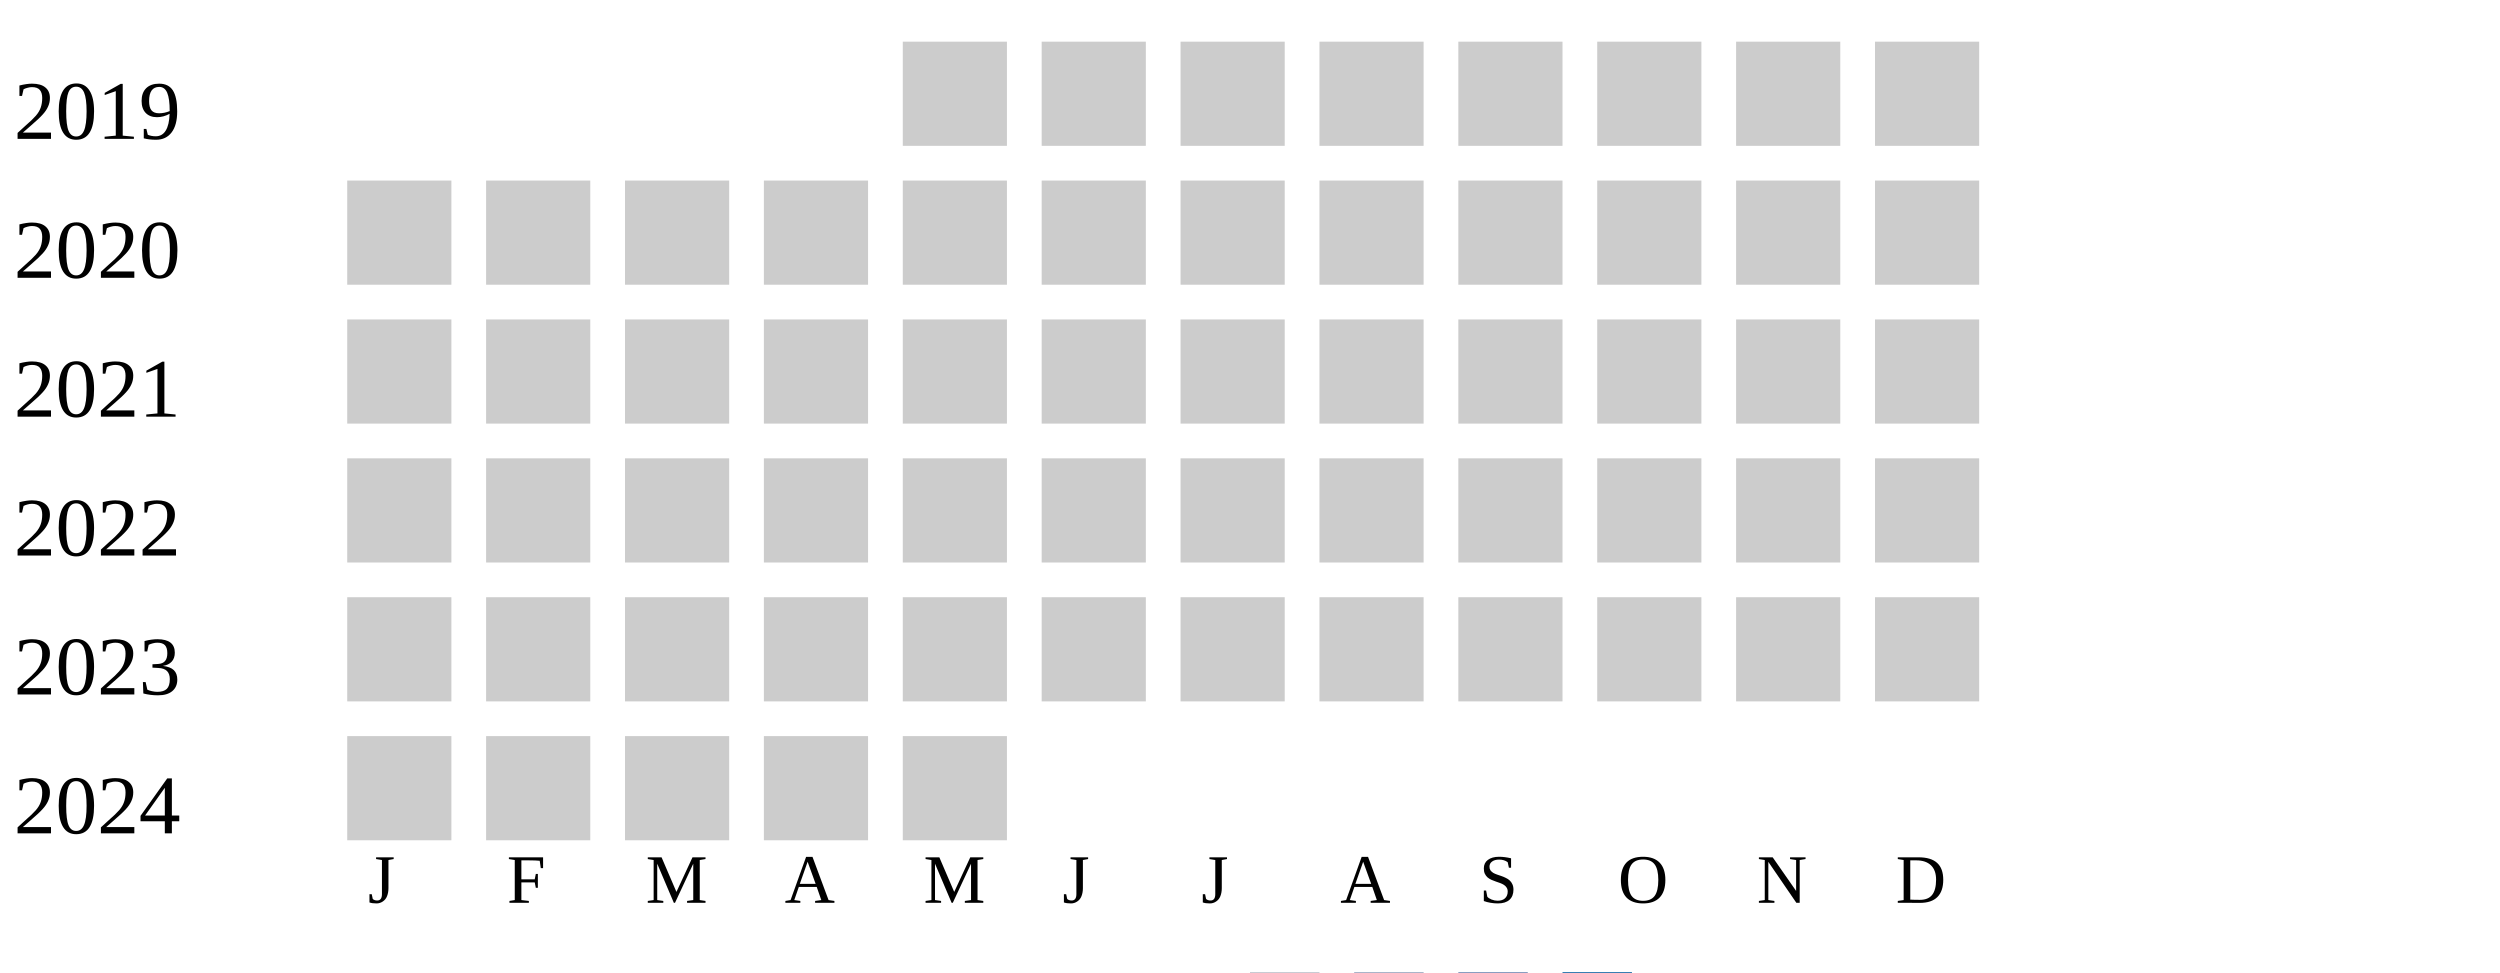
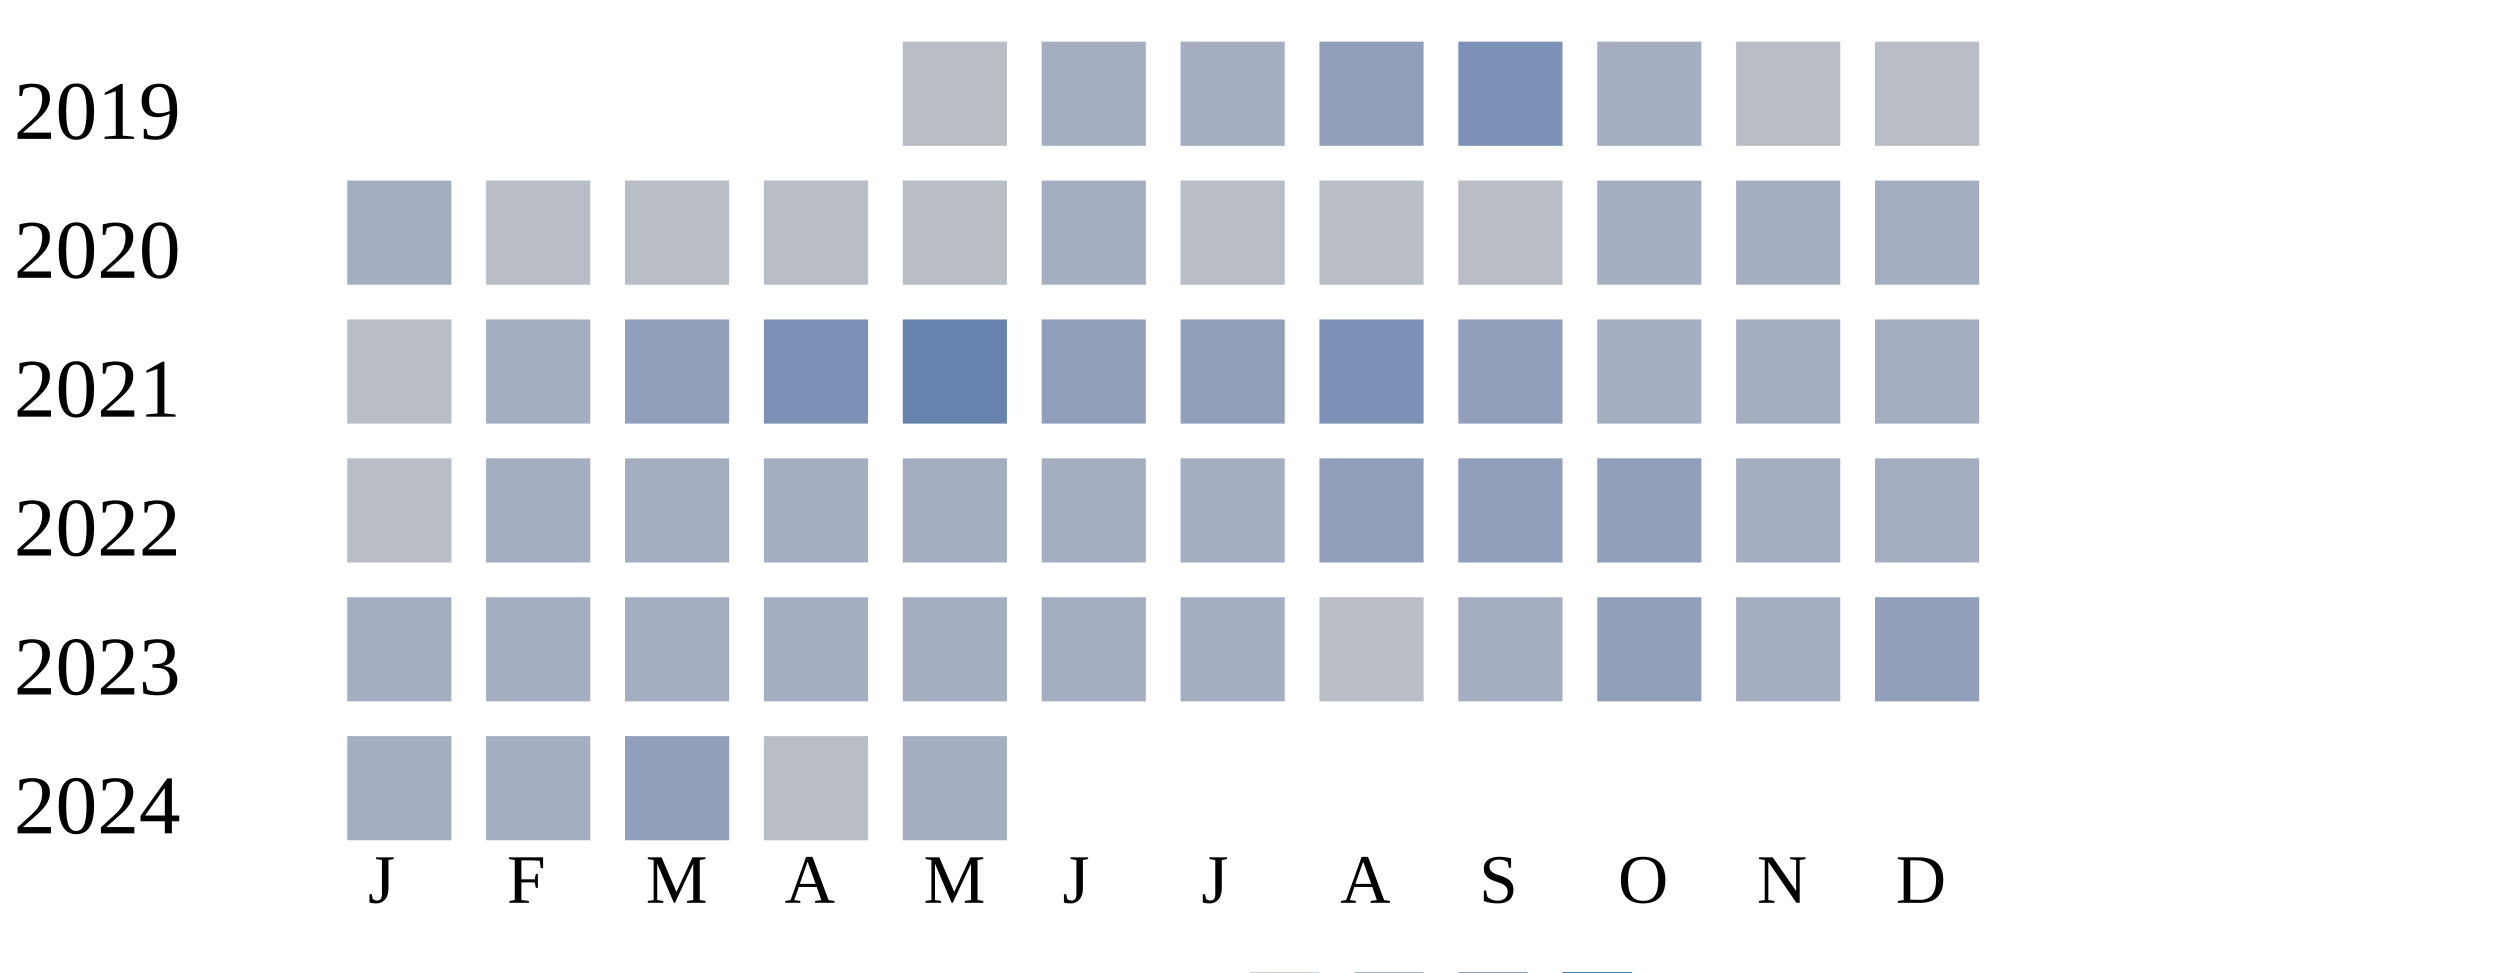
<svg xmlns="http://www.w3.org/2000/svg" width="360" height="140">
  <g transform="translate(0 0)">
    <text x="2" y="20">2019</text>
-     <rect x="130" y="6" width="15" height="15" fill="#cccccc" />
-     <rect x="150" y="6" width="15" height="15" fill="#cccccc" />
-     <rect x="170" y="6" width="15" height="15" fill="#cccccc" />
-     <rect x="190" y="6" width="15" height="15" fill="#cccccc" />
-     <rect x="210" y="6" width="15" height="15" fill="#cccccc" />
-     <rect x="230" y="6" width="15" height="15" fill="#cccccc" />
-     <rect x="250" y="6" width="15" height="15" fill="#cccccc" />
-     <rect x="270" y="6" width="15" height="15" fill="#cccccc" />
+     <rect x="130" y="6" width="15" height="15" fill="#b9bdc6" />
+     <rect x="150" y="6" width="15" height="15" fill="#a5aec0" />
+     <rect x="170" y="6" width="15" height="15" fill="#a5aec0" />
+     <rect x="190" y="6" width="15" height="15" fill="#919fba" />
+     <rect x="210" y="6" width="15" height="15" fill="#7d90b5" />
+     <rect x="230" y="6" width="15" height="15" fill="#a5aec0" />
+     <rect x="250" y="6" width="15" height="15" fill="#b9bdc6" />
+     <rect x="270" y="6" width="15" height="15" fill="#b9bdc6" />
  </g>
  <g transform="translate(0 20)">
    <text x="2" y="20">2020</text>
-     <rect x="50" y="6" width="15" height="15" fill="#cccccc" />
-     <rect x="70" y="6" width="15" height="15" fill="#cccccc" />
-     <rect x="90" y="6" width="15" height="15" fill="#cccccc" />
-     <rect x="110" y="6" width="15" height="15" fill="#cccccc" />
-     <rect x="130" y="6" width="15" height="15" fill="#cccccc" />
-     <rect x="150" y="6" width="15" height="15" fill="#cccccc" />
-     <rect x="170" y="6" width="15" height="15" fill="#cccccc" />
-     <rect x="190" y="6" width="15" height="15" fill="#cccccc" />
-     <rect x="210" y="6" width="15" height="15" fill="#cccccc" />
-     <rect x="230" y="6" width="15" height="15" fill="#cccccc" />
-     <rect x="250" y="6" width="15" height="15" fill="#cccccc" />
-     <rect x="270" y="6" width="15" height="15" fill="#cccccc" />
+     <rect x="50" y="6" width="15" height="15" fill="#a5aec0" />
+     <rect x="70" y="6" width="15" height="15" fill="#b9bdc6" />
+     <rect x="90" y="6" width="15" height="15" fill="#b9bdc6" />
+     <rect x="110" y="6" width="15" height="15" fill="#b9bdc6" />
+     <rect x="130" y="6" width="15" height="15" fill="#b9bdc6" />
+     <rect x="150" y="6" width="15" height="15" fill="#a5aec0" />
+     <rect x="170" y="6" width="15" height="15" fill="#b9bdc6" />
+     <rect x="190" y="6" width="15" height="15" fill="#b9bdc6" />
+     <rect x="210" y="6" width="15" height="15" fill="#b9bdc6" />
+     <rect x="230" y="6" width="15" height="15" fill="#a5aec0" />
+     <rect x="250" y="6" width="15" height="15" fill="#a5aec0" />
+     <rect x="270" y="6" width="15" height="15" fill="#a5aec0" />
  </g>
  <g transform="translate(0 40)">
    <text x="2" y="20">2021</text>
-     <rect x="50" y="6" width="15" height="15" fill="#cccccc" />
-     <rect x="70" y="6" width="15" height="15" fill="#cccccc" />
-     <rect x="90" y="6" width="15" height="15" fill="#cccccc" />
-     <rect x="110" y="6" width="15" height="15" fill="#cccccc" />
-     <rect x="130" y="6" width="15" height="15" fill="#cccccc" />
-     <rect x="150" y="6" width="15" height="15" fill="#cccccc" />
-     <rect x="170" y="6" width="15" height="15" fill="#cccccc" />
-     <rect x="190" y="6" width="15" height="15" fill="#cccccc" />
-     <rect x="210" y="6" width="15" height="15" fill="#cccccc" />
-     <rect x="230" y="6" width="15" height="15" fill="#cccccc" />
-     <rect x="250" y="6" width="15" height="15" fill="#cccccc" />
-     <rect x="270" y="6" width="15" height="15" fill="#cccccc" />
+     <rect x="50" y="6" width="15" height="15" fill="#b9bdc6" />
+     <rect x="70" y="6" width="15" height="15" fill="#a5aec0" />
+     <rect x="90" y="6" width="15" height="15" fill="#919fba" />
+     <rect x="110" y="6" width="15" height="15" fill="#7d90b5" />
+     <rect x="130" y="6" width="15" height="15" fill="#6882ae" />
+     <rect x="150" y="6" width="15" height="15" fill="#919fba" />
+     <rect x="170" y="6" width="15" height="15" fill="#919fba" />
+     <rect x="190" y="6" width="15" height="15" fill="#7d90b5" />
+     <rect x="210" y="6" width="15" height="15" fill="#919fba" />
+     <rect x="230" y="6" width="15" height="15" fill="#a5aec0" />
+     <rect x="250" y="6" width="15" height="15" fill="#a5aec0" />
+     <rect x="270" y="6" width="15" height="15" fill="#a5aec0" />
  </g>
  <g transform="translate(0 60)">
    <text x="2" y="20">2022</text>
-     <rect x="50" y="6" width="15" height="15" fill="#cccccc" />
-     <rect x="70" y="6" width="15" height="15" fill="#cccccc" />
-     <rect x="90" y="6" width="15" height="15" fill="#cccccc" />
-     <rect x="110" y="6" width="15" height="15" fill="#cccccc" />
-     <rect x="130" y="6" width="15" height="15" fill="#cccccc" />
-     <rect x="150" y="6" width="15" height="15" fill="#cccccc" />
-     <rect x="170" y="6" width="15" height="15" fill="#cccccc" />
-     <rect x="190" y="6" width="15" height="15" fill="#cccccc" />
-     <rect x="210" y="6" width="15" height="15" fill="#cccccc" />
-     <rect x="230" y="6" width="15" height="15" fill="#cccccc" />
-     <rect x="250" y="6" width="15" height="15" fill="#cccccc" />
-     <rect x="270" y="6" width="15" height="15" fill="#cccccc" />
+     <rect x="50" y="6" width="15" height="15" fill="#b9bdc6" />
+     <rect x="70" y="6" width="15" height="15" fill="#a5aec0" />
+     <rect x="90" y="6" width="15" height="15" fill="#a5aec0" />
+     <rect x="110" y="6" width="15" height="15" fill="#a5aec0" />
+     <rect x="130" y="6" width="15" height="15" fill="#a5aec0" />
+     <rect x="150" y="6" width="15" height="15" fill="#a5aec0" />
+     <rect x="170" y="6" width="15" height="15" fill="#a5aec0" />
+     <rect x="190" y="6" width="15" height="15" fill="#919fba" />
+     <rect x="210" y="6" width="15" height="15" fill="#919fba" />
+     <rect x="230" y="6" width="15" height="15" fill="#919fba" />
+     <rect x="250" y="6" width="15" height="15" fill="#a5aec0" />
+     <rect x="270" y="6" width="15" height="15" fill="#a5aec0" />
  </g>
  <g transform="translate(0 80)">
    <text x="2" y="20">2023</text>
-     <rect x="50" y="6" width="15" height="15" fill="#cccccc" />
-     <rect x="70" y="6" width="15" height="15" fill="#cccccc" />
-     <rect x="90" y="6" width="15" height="15" fill="#cccccc" />
-     <rect x="110" y="6" width="15" height="15" fill="#cccccc" />
-     <rect x="130" y="6" width="15" height="15" fill="#cccccc" />
-     <rect x="150" y="6" width="15" height="15" fill="#cccccc" />
-     <rect x="170" y="6" width="15" height="15" fill="#cccccc" />
-     <rect x="190" y="6" width="15" height="15" fill="#cccccc" />
-     <rect x="210" y="6" width="15" height="15" fill="#cccccc" />
-     <rect x="230" y="6" width="15" height="15" fill="#cccccc" />
-     <rect x="250" y="6" width="15" height="15" fill="#cccccc" />
-     <rect x="270" y="6" width="15" height="15" fill="#cccccc" />
+     <rect x="50" y="6" width="15" height="15" fill="#a5aec0" />
+     <rect x="70" y="6" width="15" height="15" fill="#a5aec0" />
+     <rect x="90" y="6" width="15" height="15" fill="#a5aec0" />
+     <rect x="110" y="6" width="15" height="15" fill="#a5aec0" />
+     <rect x="130" y="6" width="15" height="15" fill="#a5aec0" />
+     <rect x="150" y="6" width="15" height="15" fill="#a5aec0" />
+     <rect x="170" y="6" width="15" height="15" fill="#a5aec0" />
+     <rect x="190" y="6" width="15" height="15" fill="#b9bdc6" />
+     <rect x="210" y="6" width="15" height="15" fill="#a5aec0" />
+     <rect x="230" y="6" width="15" height="15" fill="#919fba" />
+     <rect x="250" y="6" width="15" height="15" fill="#a5aec0" />
+     <rect x="270" y="6" width="15" height="15" fill="#919fba" />
  </g>
  <g transform="translate(0 100)">
    <text x="2" y="20">2024</text>
-     <rect x="50" y="6" width="15" height="15" fill="#cccccc" />
-     <rect x="70" y="6" width="15" height="15" fill="#cccccc" />
-     <rect x="90" y="6" width="15" height="15" fill="#cccccc" />
-     <rect x="110" y="6" width="15" height="15" fill="#cccccc" />
-     <rect x="130" y="6" width="15" height="15" fill="#cccccc" />
+     <rect x="50" y="6" width="15" height="15" fill="#a5aec0" />
+     <rect x="70" y="6" width="15" height="15" fill="#a5aec0" />
+     <rect x="90" y="6" width="15" height="15" fill="#919fba" />
+     <rect x="110" y="6" width="15" height="15" fill="#b9bdc6" />
+     <rect x="130" y="6" width="15" height="15" fill="#a5aec0" />
  </g>
  <text style="font-size: 10px; text-align: center" x="53" y="130">J</text>
  <text style="font-size: 10px; text-align: center" x="73" y="130">F</text>
  <text style="font-size: 10px; text-align: center" x="93" y="130">M</text>
  <text style="font-size: 10px; text-align: center" x="113" y="130">A</text>
  <text style="font-size: 10px; text-align: center" x="133" y="130">M</text>
  <text style="font-size: 10px; text-align: center" x="153" y="130">J</text>
  <text style="font-size: 10px; text-align: center" x="173" y="130">J</text>
  <text style="font-size: 10px; text-align: center" x="193" y="130">A</text>
  <text style="font-size: 10px; text-align: center" x="213" y="130">S</text>
  <text style="font-size: 10px; text-align: center" x="233" y="130">O</text>
  <text style="font-size: 10px; text-align: center" x="253" y="130">N</text>
  <text style="font-size: 10px; text-align: center" x="273" y="130">D</text>
  <text style="font-size: 10px;" x="155" y="149">Less</text>
  <rect fill="#b9bdc6" width="10" height="10" x="180" y="140" />
  <rect fill="#919fba" width="10" height="10" x="195" y="140" />
  <rect fill="#6882ae" width="10" height="10" x="210" y="140" />
  <rect fill="#005a9c" width="10" height="10" x="225" y="140" />
  <text x="240" y="149" style="font-size: 10px;">More</text>
</svg>
